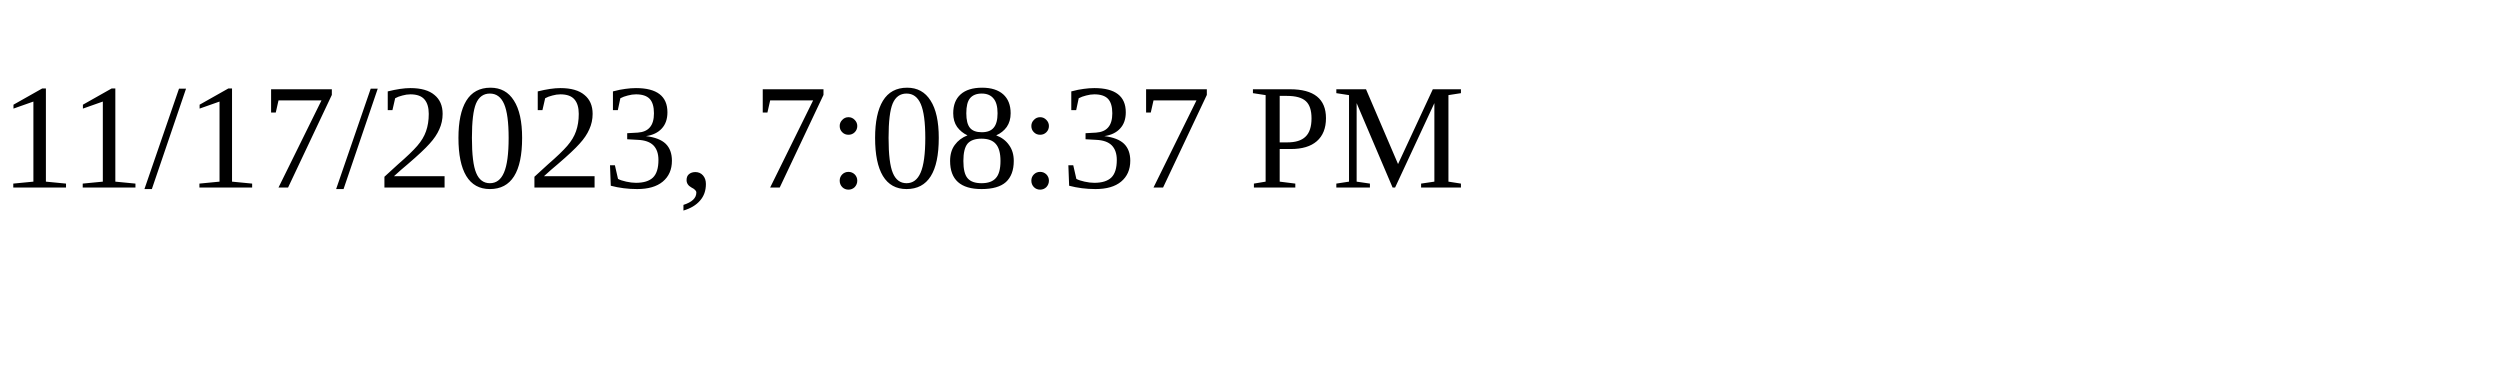
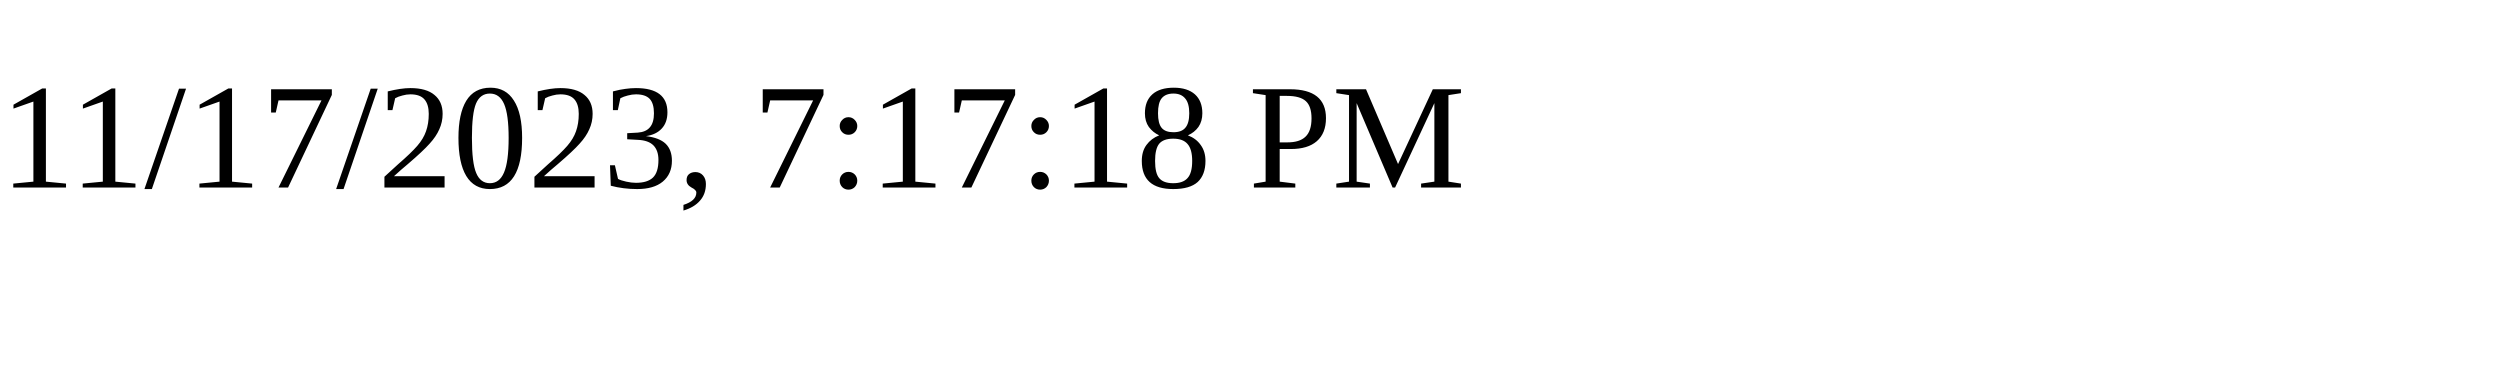
<svg xmlns="http://www.w3.org/2000/svg" height="30" width="200">
-   <text x="0" y="15">11/17/2023, 7:08:37 PM</text>
+   <text x="0" y="15">11/17/2023, 7:17:18 PM</text>
</svg>
